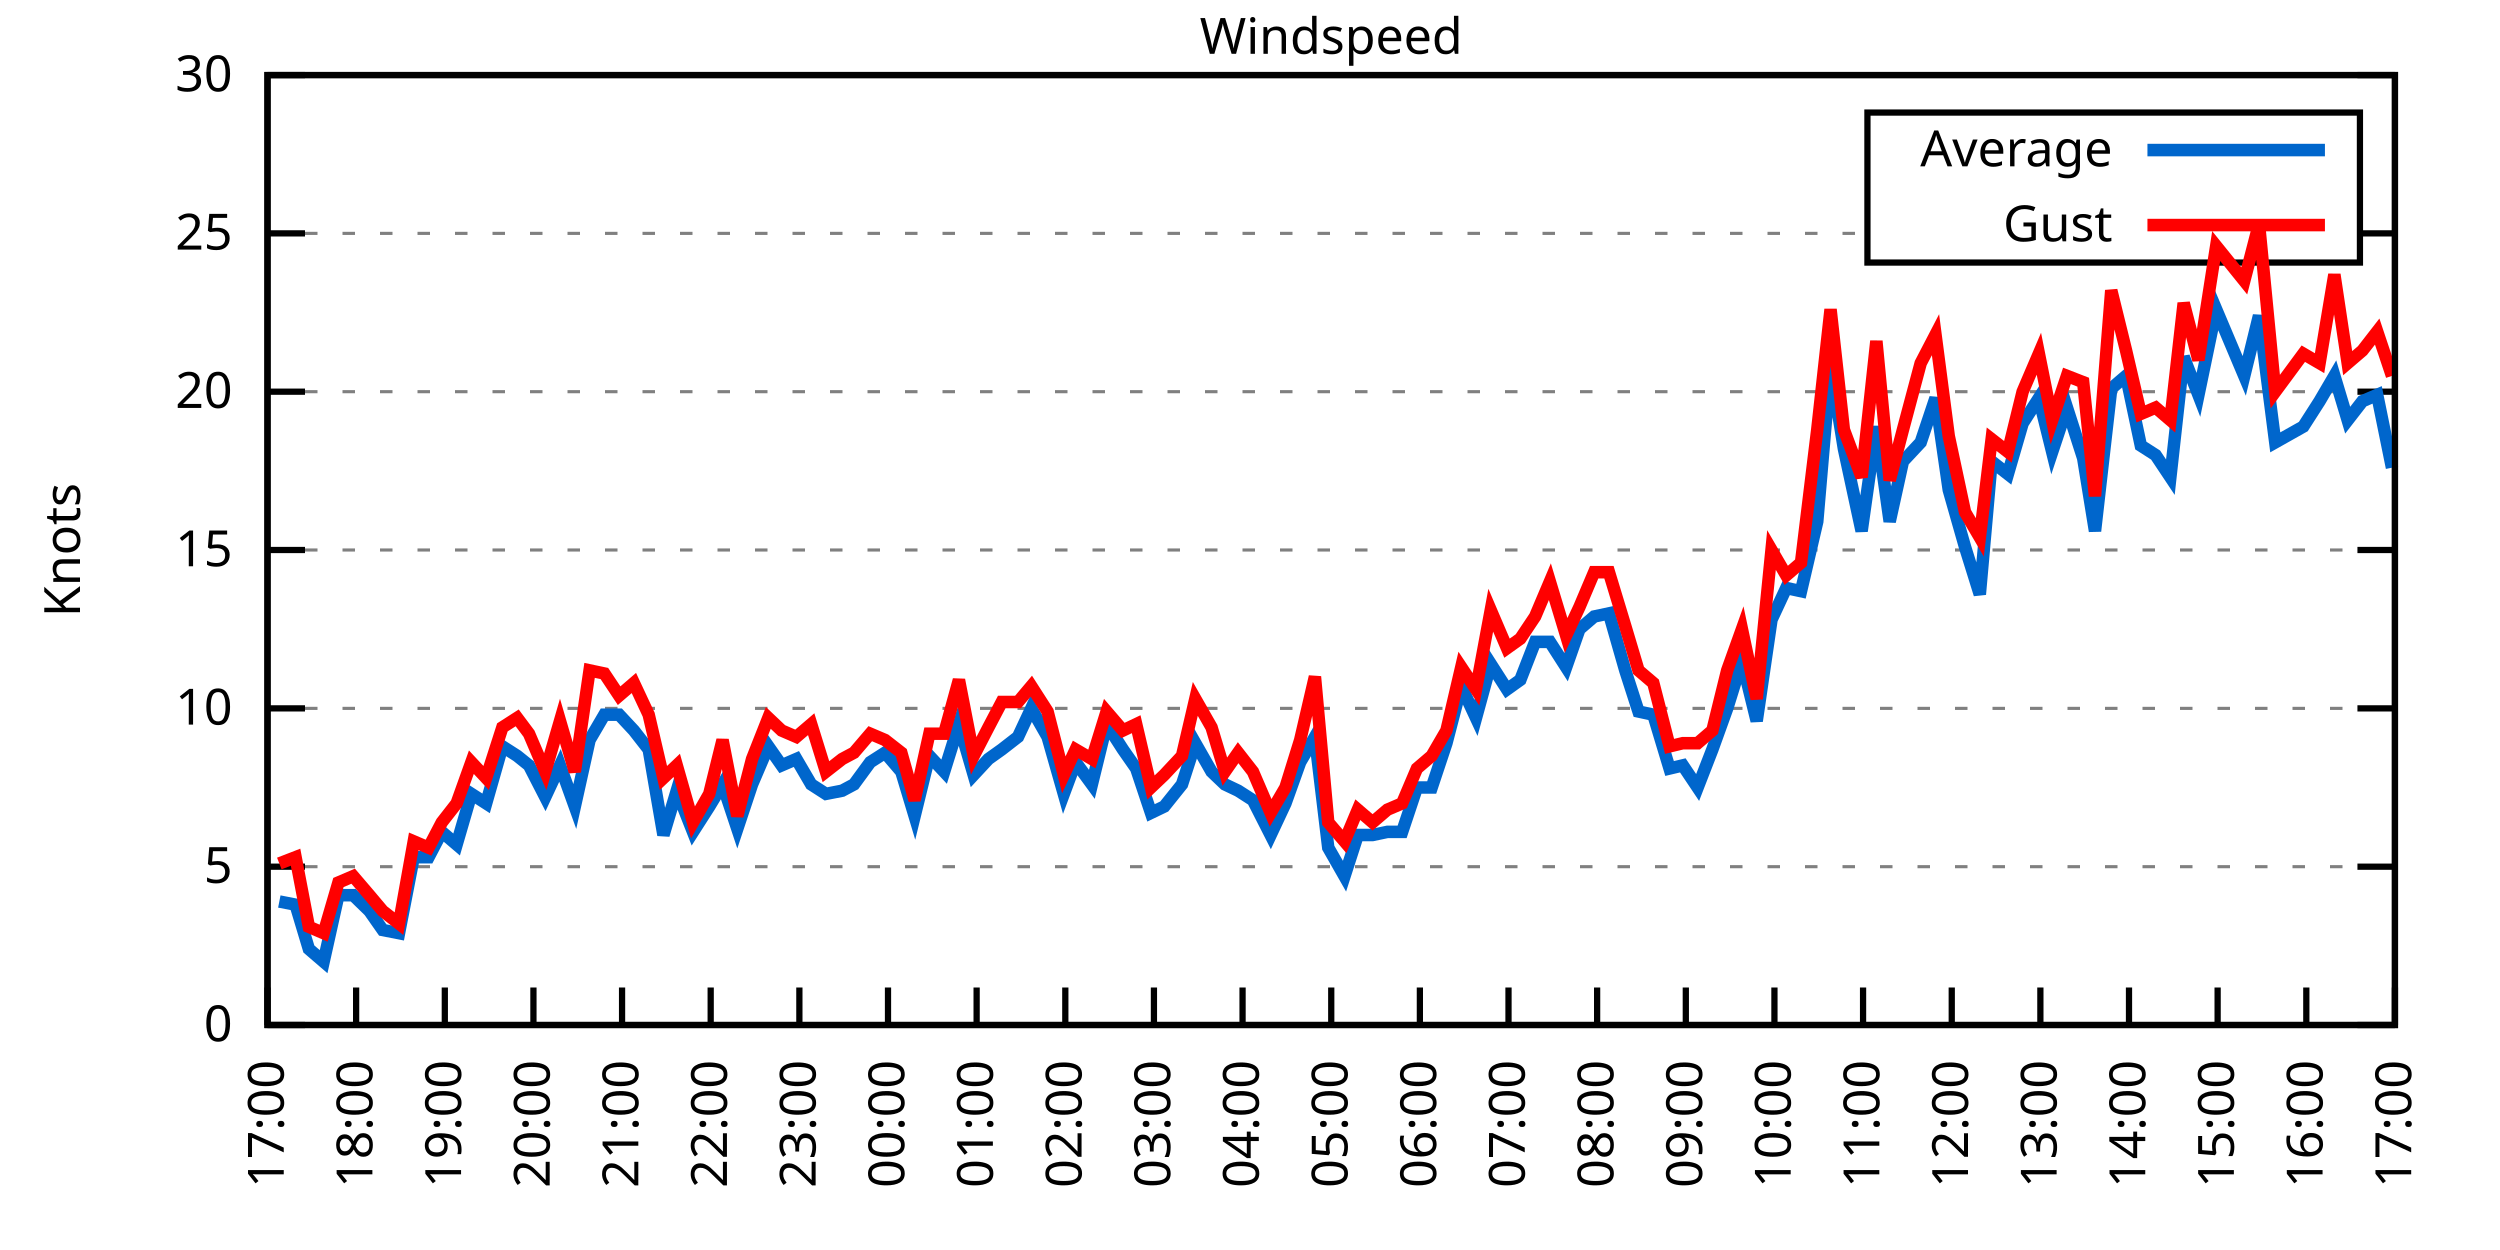
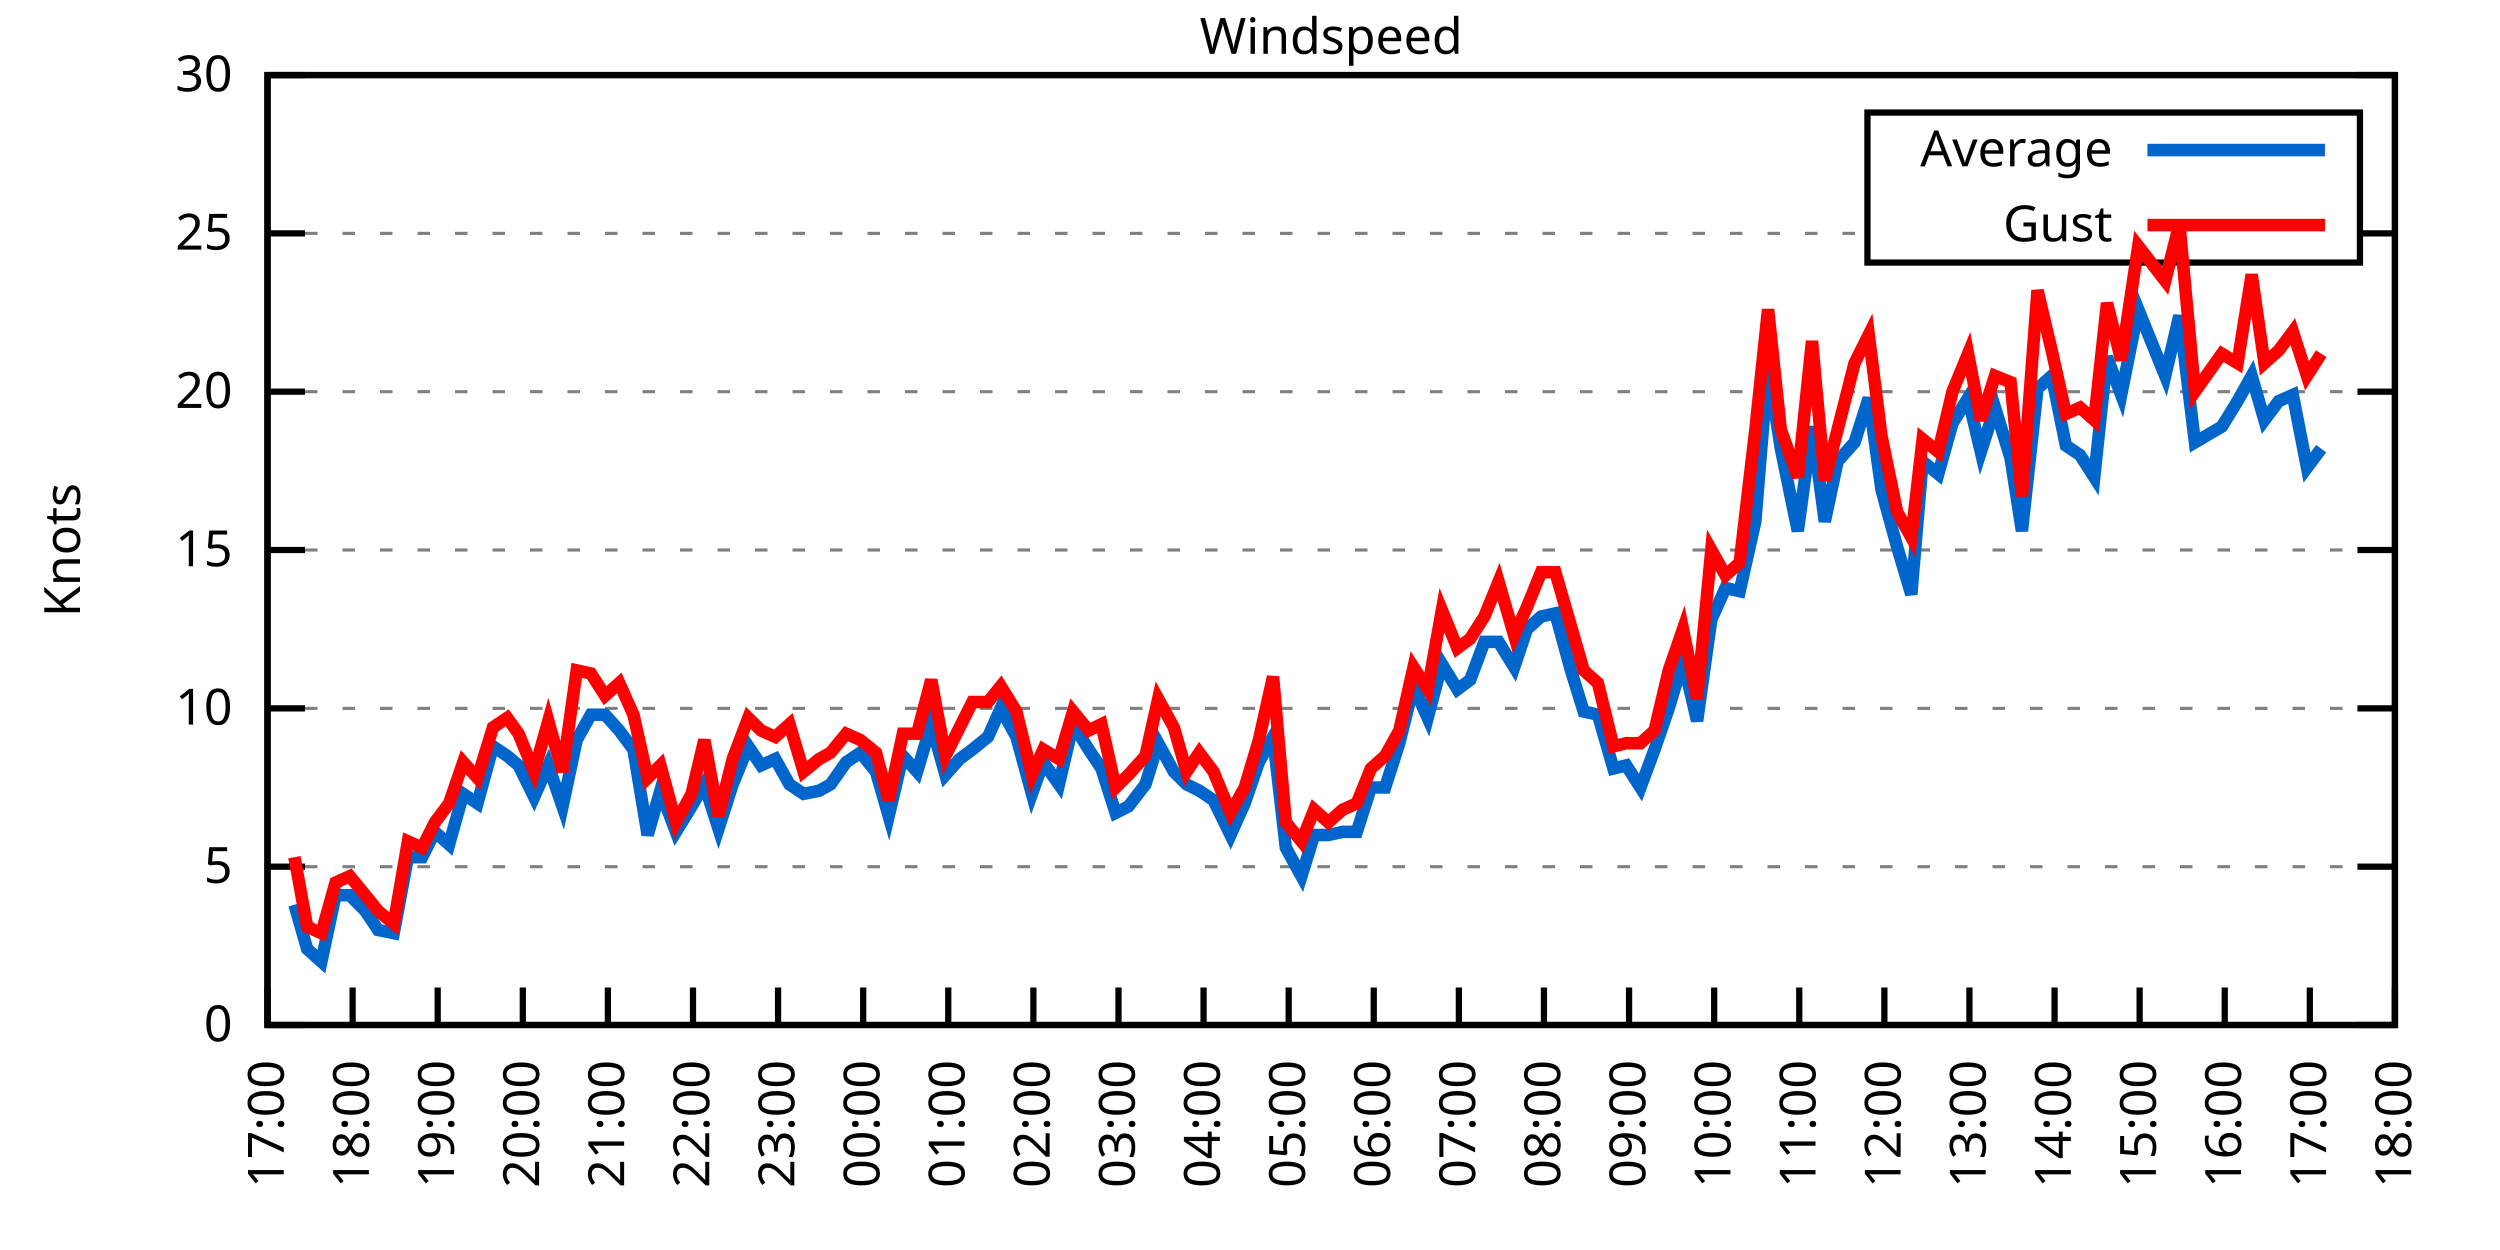
<svg xmlns="http://www.w3.org/2000/svg" xmlns:xlink="http://www.w3.org/1999/xlink" width="400" height="200" viewBox="0 0 400 200">
  <g id="gnuplot_canvas">
    <rect x="0" y="0" width="400" height="200" fill="none" />
    <defs>
      <circle id="gpDot" r="0.5" stroke-width="0.5" stroke="currentColor" />
      <path id="gpPt0" stroke-width="0.333" stroke="currentColor" d="M-1,0 h2 M0,-1 v2" />
      <path id="gpPt1" stroke-width="0.333" stroke="currentColor" d="M-1,-1 L1,1 M1,-1 L-1,1" />
      <path id="gpPt2" stroke-width="0.333" stroke="currentColor" d="M-1,0 L1,0 M0,-1 L0,1 M-1,-1 L1,1 M-1,1 L1,-1" />
      <rect id="gpPt3" stroke-width="0.333" stroke="currentColor" x="-1" y="-1" width="2" height="2" />
      <rect id="gpPt4" stroke-width="0.333" stroke="currentColor" fill="currentColor" x="-1" y="-1" width="2" height="2" />
      <circle id="gpPt5" stroke-width="0.333" stroke="currentColor" cx="0" cy="0" r="1" />
      <use xlink:href="#gpPt5" id="gpPt6" fill="currentColor" stroke="none" />
      <path id="gpPt7" stroke-width="0.333" stroke="currentColor" d="M0,-1.33 L-1.33,0.67 L1.33,0.67 z" />
      <use xlink:href="#gpPt7" id="gpPt8" fill="currentColor" stroke="none" />
      <use xlink:href="#gpPt7" id="gpPt9" stroke="currentColor" transform="rotate(180)" />
      <use xlink:href="#gpPt9" id="gpPt10" fill="currentColor" stroke="none" />
      <use xlink:href="#gpPt3" id="gpPt11" stroke="currentColor" transform="rotate(45)" />
      <use xlink:href="#gpPt11" id="gpPt12" fill="currentColor" stroke="none" />
      <path id="gpPt13" stroke-width="0.333" stroke="currentColor" d="M0,1.330 L1.265,0.411 L0.782,-1.067 L-0.782,-1.076 L-1.265,0.411 z" />
      <use xlink:href="#gpPt13" id="gpPt14" fill="currentColor" stroke="none" />
      <filter id="textbox" filterUnits="objectBoundingBox" x="0" y="0" height="1" width="1">
        <feFlood flood-color="white" flood-opacity="1" result="bgnd" />
        <feComposite in="SourceGraphic" in2="bgnd" operator="atop" />
      </filter>
      <filter id="greybox" filterUnits="objectBoundingBox" x="0" y="0" height="1" width="1">
        <feFlood flood-color="lightgrey" flood-opacity="1" result="grey" />
        <feComposite in="SourceGraphic" in2="grey" operator="atop" />
      </filter>
    </defs>
    <g fill="none" color="white" stroke="currentColor" stroke-width="1.00" stroke-linecap="butt" stroke-linejoin="miter">
</g>
    <g fill="none" color="black" stroke="currentColor" stroke-width="1.00" stroke-linecap="butt" stroke-linejoin="miter">
      <g stroke="none" shape-rendering="crispEdges">
        <polygon fill="rgb(255, 255, 255)" points="42.80,164.00 383.18,164.00 383.18,12.02 42.80,12.02 " />
      </g>
    </g>
    <g fill="none" color="black" stroke="currentColor" stroke-width="1.00" stroke-linecap="butt" stroke-linejoin="miter">
</g>
    <g fill="none" color="black" stroke="black" stroke-width="0.50" stroke-linecap="butt" stroke-linejoin="miter">
</g>
    <g fill="none" color="gray" stroke="currentColor" stroke-width="0.50" stroke-linecap="butt" stroke-linejoin="miter">
      <path stroke="gray" stroke-dasharray="2,4" class="gridline" d="M42.80,164.00 L383.19,164.00  " />
    </g>
    <g fill="none" color="gray" stroke="gray" stroke-width="1.00" stroke-linecap="butt" stroke-linejoin="miter">
</g>
    <g fill="none" color="black" stroke="currentColor" stroke-width="1.00" stroke-linecap="butt" stroke-linejoin="miter">
      <path stroke="black" d="M42.80,164.00 L48.80,164.00 M383.19,164.00 L377.19,164.00  " />
      <g transform="translate(37.20,166.60)" stroke="none" fill="black" font-family="Sans" font-size="8.00" text-anchor="end">
        <text>
          <tspan font-family="Sans"> 0</tspan>
        </text>
      </g>
    </g>
    <g fill="none" color="black" stroke="currentColor" stroke-width="1.00" stroke-linecap="butt" stroke-linejoin="miter">
</g>
    <g fill="none" color="black" stroke="black" stroke-width="0.50" stroke-linecap="butt" stroke-linejoin="miter">
</g>
    <g fill="none" color="gray" stroke="currentColor" stroke-width="0.50" stroke-linecap="butt" stroke-linejoin="miter">
      <path stroke="gray" stroke-dasharray="2,4" class="gridline" d="M42.80,138.67 L383.19,138.67  " />
    </g>
    <g fill="none" color="gray" stroke="gray" stroke-width="1.00" stroke-linecap="butt" stroke-linejoin="miter">
</g>
    <g fill="none" color="black" stroke="currentColor" stroke-width="1.00" stroke-linecap="butt" stroke-linejoin="miter">
      <path stroke="black" d="M42.80,138.67 L48.80,138.67 M383.19,138.67 L377.19,138.67  " />
      <g transform="translate(37.20,141.27)" stroke="none" fill="black" font-family="Sans" font-size="8.00" text-anchor="end">
        <text>
          <tspan font-family="Sans"> 5</tspan>
        </text>
      </g>
    </g>
    <g fill="none" color="black" stroke="currentColor" stroke-width="1.00" stroke-linecap="butt" stroke-linejoin="miter">
</g>
    <g fill="none" color="black" stroke="black" stroke-width="0.50" stroke-linecap="butt" stroke-linejoin="miter">
</g>
    <g fill="none" color="gray" stroke="currentColor" stroke-width="0.50" stroke-linecap="butt" stroke-linejoin="miter">
      <path stroke="gray" stroke-dasharray="2,4" class="gridline" d="M42.80,113.34 L383.19,113.34  " />
    </g>
    <g fill="none" color="gray" stroke="gray" stroke-width="1.00" stroke-linecap="butt" stroke-linejoin="miter">
</g>
    <g fill="none" color="black" stroke="currentColor" stroke-width="1.00" stroke-linecap="butt" stroke-linejoin="miter">
      <path stroke="black" d="M42.80,113.34 L48.80,113.34 M383.19,113.34 L377.19,113.34  " />
      <g transform="translate(37.20,115.94)" stroke="none" fill="black" font-family="Sans" font-size="8.00" text-anchor="end">
        <text>
          <tspan font-family="Sans"> 10</tspan>
        </text>
      </g>
    </g>
    <g fill="none" color="black" stroke="currentColor" stroke-width="1.00" stroke-linecap="butt" stroke-linejoin="miter">
</g>
    <g fill="none" color="black" stroke="black" stroke-width="0.50" stroke-linecap="butt" stroke-linejoin="miter">
</g>
    <g fill="none" color="gray" stroke="currentColor" stroke-width="0.50" stroke-linecap="butt" stroke-linejoin="miter">
      <path stroke="gray" stroke-dasharray="2,4" class="gridline" d="M42.80,88.00 L383.19,88.00  " />
    </g>
    <g fill="none" color="gray" stroke="gray" stroke-width="1.00" stroke-linecap="butt" stroke-linejoin="miter">
</g>
    <g fill="none" color="black" stroke="currentColor" stroke-width="1.00" stroke-linecap="butt" stroke-linejoin="miter">
      <path stroke="black" d="M42.80,88.00 L48.80,88.00 M383.19,88.00 L377.19,88.00  " />
      <g transform="translate(37.20,90.60)" stroke="none" fill="black" font-family="Sans" font-size="8.00" text-anchor="end">
        <text>
          <tspan font-family="Sans"> 15</tspan>
        </text>
      </g>
    </g>
    <g fill="none" color="black" stroke="currentColor" stroke-width="1.00" stroke-linecap="butt" stroke-linejoin="miter">
</g>
    <g fill="none" color="black" stroke="black" stroke-width="0.50" stroke-linecap="butt" stroke-linejoin="miter">
</g>
    <g fill="none" color="gray" stroke="currentColor" stroke-width="0.50" stroke-linecap="butt" stroke-linejoin="miter">
      <path stroke="gray" stroke-dasharray="2,4" class="gridline" d="M42.80,62.67 L383.19,62.67  " />
    </g>
    <g fill="none" color="gray" stroke="gray" stroke-width="1.00" stroke-linecap="butt" stroke-linejoin="miter">
</g>
    <g fill="none" color="black" stroke="currentColor" stroke-width="1.00" stroke-linecap="butt" stroke-linejoin="miter">
      <path stroke="black" d="M42.80,62.67 L48.80,62.67 M383.19,62.67 L377.19,62.67  " />
      <g transform="translate(37.20,65.27)" stroke="none" fill="black" font-family="Sans" font-size="8.00" text-anchor="end">
        <text>
          <tspan font-family="Sans"> 20</tspan>
        </text>
      </g>
    </g>
    <g fill="none" color="black" stroke="currentColor" stroke-width="1.00" stroke-linecap="butt" stroke-linejoin="miter">
</g>
    <g fill="none" color="black" stroke="black" stroke-width="0.50" stroke-linecap="butt" stroke-linejoin="miter">
</g>
    <g fill="none" color="gray" stroke="currentColor" stroke-width="0.50" stroke-linecap="butt" stroke-linejoin="miter">
      <path stroke="gray" stroke-dasharray="2,4" class="gridline" d="M42.80,37.34 L298.79,37.34 M377.59,37.34 L383.19,37.34  " />
    </g>
    <g fill="none" color="gray" stroke="gray" stroke-width="1.00" stroke-linecap="butt" stroke-linejoin="miter">
</g>
    <g fill="none" color="black" stroke="currentColor" stroke-width="1.00" stroke-linecap="butt" stroke-linejoin="miter">
      <path stroke="black" d="M42.80,37.34 L48.80,37.34 M383.19,37.34 L377.19,37.34  " />
      <g transform="translate(37.20,39.94)" stroke="none" fill="black" font-family="Sans" font-size="8.00" text-anchor="end">
        <text>
          <tspan font-family="Sans"> 25</tspan>
        </text>
      </g>
    </g>
    <g fill="none" color="black" stroke="currentColor" stroke-width="1.00" stroke-linecap="butt" stroke-linejoin="miter">
</g>
    <g fill="none" color="black" stroke="black" stroke-width="0.50" stroke-linecap="butt" stroke-linejoin="miter">
</g>
    <g fill="none" color="gray" stroke="currentColor" stroke-width="0.50" stroke-linecap="butt" stroke-linejoin="miter">
      <path stroke="gray" stroke-dasharray="2,4" class="gridline" d="M42.80,12.01 L383.19,12.01  " />
    </g>
    <g fill="none" color="gray" stroke="gray" stroke-width="1.00" stroke-linecap="butt" stroke-linejoin="miter">
</g>
    <g fill="none" color="black" stroke="currentColor" stroke-width="1.00" stroke-linecap="butt" stroke-linejoin="miter">
      <path stroke="black" d="M42.80,12.01 L48.80,12.01 M383.19,12.01 L377.19,12.01  " />
      <g transform="translate(37.20,14.61)" stroke="none" fill="black" font-family="Sans" font-size="8.00" text-anchor="end">
        <text>
          <tspan font-family="Sans"> 30</tspan>
        </text>
      </g>
    </g>
    <g fill="none" color="black" stroke="currentColor" stroke-width="1.00" stroke-linecap="butt" stroke-linejoin="miter">
      <path stroke="black" d="M42.80,164.00 L42.80,158.00  " />
      <g transform="translate(45.40,169.60) rotate(270.00)" stroke="none" fill="black" font-family="Sans" font-size="8.00" text-anchor="end">
        <text>
          <tspan font-family="Sans">17:00</tspan>
        </text>
      </g>
    </g>
    <g fill="none" color="black" stroke="currentColor" stroke-width="1.00" stroke-linecap="butt" stroke-linejoin="miter">
-       <path stroke="black" d="M56.98,164.00 L56.98,158.00  " />
-       <g transform="translate(59.58,169.60) rotate(270.00)" stroke="none" fill="black" font-family="Sans" font-size="8.00" text-anchor="end">
+       <path stroke="black" d="M56.42,164.00 L56.42,158.00  " />
+       <g transform="translate(59.02,169.60) rotate(270.00)" stroke="none" fill="black" font-family="Sans" font-size="8.00" text-anchor="end">
        <text>
          <tspan font-family="Sans">18:00</tspan>
        </text>
      </g>
    </g>
    <g fill="none" color="black" stroke="currentColor" stroke-width="1.00" stroke-linecap="butt" stroke-linejoin="miter">
-       <path stroke="black" d="M71.17,164.00 L71.17,158.00  " />
-       <g transform="translate(73.77,169.60) rotate(270.00)" stroke="none" fill="black" font-family="Sans" font-size="8.00" text-anchor="end">
+       <path stroke="black" d="M70.03,164.00 L70.03,158.00  " />
+       <g transform="translate(72.63,169.60) rotate(270.00)" stroke="none" fill="black" font-family="Sans" font-size="8.00" text-anchor="end">
        <text>
          <tspan font-family="Sans">19:00</tspan>
        </text>
      </g>
    </g>
    <g fill="none" color="black" stroke="currentColor" stroke-width="1.00" stroke-linecap="butt" stroke-linejoin="miter">
-       <path stroke="black" d="M85.35,164.00 L85.35,158.00  " />
-       <g transform="translate(87.95,169.60) rotate(270.00)" stroke="none" fill="black" font-family="Sans" font-size="8.00" text-anchor="end">
+       <path stroke="black" d="M83.65,164.00 L83.65,158.00  " />
+       <g transform="translate(86.25,169.60) rotate(270.00)" stroke="none" fill="black" font-family="Sans" font-size="8.00" text-anchor="end">
        <text>
          <tspan font-family="Sans">20:00</tspan>
        </text>
      </g>
    </g>
    <g fill="none" color="black" stroke="currentColor" stroke-width="1.00" stroke-linecap="butt" stroke-linejoin="miter">
-       <path stroke="black" d="M99.53,164.00 L99.53,158.00  " />
-       <g transform="translate(102.13,169.60) rotate(270.00)" stroke="none" fill="black" font-family="Sans" font-size="8.00" text-anchor="end">
+       <path stroke="black" d="M97.26,164.00 L97.26,158.00  " />
+       <g transform="translate(99.86,169.60) rotate(270.00)" stroke="none" fill="black" font-family="Sans" font-size="8.00" text-anchor="end">
        <text>
          <tspan font-family="Sans">21:00</tspan>
        </text>
      </g>
    </g>
    <g fill="none" color="black" stroke="currentColor" stroke-width="1.00" stroke-linecap="butt" stroke-linejoin="miter">
-       <path stroke="black" d="M113.71,164.00 L113.71,158.00  " />
-       <g transform="translate(116.31,169.60) rotate(270.00)" stroke="none" fill="black" font-family="Sans" font-size="8.00" text-anchor="end">
+       <path stroke="black" d="M110.88,164.00 L110.88,158.00  " />
+       <g transform="translate(113.48,169.60) rotate(270.00)" stroke="none" fill="black" font-family="Sans" font-size="8.00" text-anchor="end">
        <text>
          <tspan font-family="Sans">22:00</tspan>
        </text>
      </g>
    </g>
    <g fill="none" color="black" stroke="currentColor" stroke-width="1.00" stroke-linecap="butt" stroke-linejoin="miter">
-       <path stroke="black" d="M127.90,164.00 L127.90,158.00  " />
-       <g transform="translate(130.50,169.60) rotate(270.00)" stroke="none" fill="black" font-family="Sans" font-size="8.00" text-anchor="end">
+       <path stroke="black" d="M124.49,164.00 L124.49,158.00  " />
+       <g transform="translate(127.09,169.60) rotate(270.00)" stroke="none" fill="black" font-family="Sans" font-size="8.00" text-anchor="end">
        <text>
          <tspan font-family="Sans">23:00</tspan>
        </text>
      </g>
    </g>
    <g fill="none" color="black" stroke="currentColor" stroke-width="1.00" stroke-linecap="butt" stroke-linejoin="miter">
-       <path stroke="black" d="M142.08,164.00 L142.08,158.00  " />
-       <g transform="translate(144.68,169.60) rotate(270.00)" stroke="none" fill="black" font-family="Sans" font-size="8.00" text-anchor="end">
+       <path stroke="black" d="M138.11,164.00 L138.11,158.00  " />
+       <g transform="translate(140.71,169.60) rotate(270.00)" stroke="none" fill="black" font-family="Sans" font-size="8.00" text-anchor="end">
        <text>
          <tspan font-family="Sans">00:00</tspan>
        </text>
      </g>
    </g>
    <g fill="none" color="black" stroke="currentColor" stroke-width="1.00" stroke-linecap="butt" stroke-linejoin="miter">
-       <path stroke="black" d="M156.26,164.00 L156.26,158.00  " />
-       <g transform="translate(158.86,169.60) rotate(270.00)" stroke="none" fill="black" font-family="Sans" font-size="8.00" text-anchor="end">
+       <path stroke="black" d="M151.72,164.00 L151.72,158.00  " />
+       <g transform="translate(154.32,169.60) rotate(270.00)" stroke="none" fill="black" font-family="Sans" font-size="8.00" text-anchor="end">
        <text>
          <tspan font-family="Sans">01:00</tspan>
        </text>
      </g>
    </g>
    <g fill="none" color="black" stroke="currentColor" stroke-width="1.00" stroke-linecap="butt" stroke-linejoin="miter">
-       <path stroke="black" d="M170.45,164.00 L170.45,158.00  " />
-       <g transform="translate(173.05,169.60) rotate(270.00)" stroke="none" fill="black" font-family="Sans" font-size="8.00" text-anchor="end">
+       <path stroke="black" d="M165.34,164.00 L165.34,158.00  " />
+       <g transform="translate(167.94,169.60) rotate(270.00)" stroke="none" fill="black" font-family="Sans" font-size="8.00" text-anchor="end">
        <text>
          <tspan font-family="Sans">02:00</tspan>
        </text>
      </g>
    </g>
    <g fill="none" color="black" stroke="currentColor" stroke-width="1.00" stroke-linecap="butt" stroke-linejoin="miter">
-       <path stroke="black" d="M184.63,164.00 L184.63,158.00  " />
-       <g transform="translate(187.23,169.60) rotate(270.00)" stroke="none" fill="black" font-family="Sans" font-size="8.00" text-anchor="end">
+       <path stroke="black" d="M178.96,164.00 L178.96,158.00  " />
+       <g transform="translate(181.56,169.60) rotate(270.00)" stroke="none" fill="black" font-family="Sans" font-size="8.00" text-anchor="end">
        <text>
          <tspan font-family="Sans">03:00</tspan>
        </text>
      </g>
    </g>
    <g fill="none" color="black" stroke="currentColor" stroke-width="1.00" stroke-linecap="butt" stroke-linejoin="miter">
-       <path stroke="black" d="M198.81,164.00 L198.81,158.00  " />
-       <g transform="translate(201.41,169.60) rotate(270.00)" stroke="none" fill="black" font-family="Sans" font-size="8.00" text-anchor="end">
+       <path stroke="black" d="M192.57,164.00 L192.57,158.00  " />
+       <g transform="translate(195.17,169.60) rotate(270.00)" stroke="none" fill="black" font-family="Sans" font-size="8.00" text-anchor="end">
        <text>
          <tspan font-family="Sans">04:00</tspan>
        </text>
      </g>
    </g>
    <g fill="none" color="black" stroke="currentColor" stroke-width="1.00" stroke-linecap="butt" stroke-linejoin="miter">
-       <path stroke="black" d="M213.00,164.00 L213.00,158.00  " />
-       <g transform="translate(215.60,169.60) rotate(270.00)" stroke="none" fill="black" font-family="Sans" font-size="8.00" text-anchor="end">
+       <path stroke="black" d="M206.19,164.00 L206.19,158.00  " />
+       <g transform="translate(208.79,169.60) rotate(270.00)" stroke="none" fill="black" font-family="Sans" font-size="8.00" text-anchor="end">
        <text>
          <tspan font-family="Sans">05:00</tspan>
        </text>
      </g>
    </g>
    <g fill="none" color="black" stroke="currentColor" stroke-width="1.00" stroke-linecap="butt" stroke-linejoin="miter">
-       <path stroke="black" d="M227.18,164.00 L227.18,158.00  " />
-       <g transform="translate(229.78,169.60) rotate(270.00)" stroke="none" fill="black" font-family="Sans" font-size="8.00" text-anchor="end">
+       <path stroke="black" d="M219.80,164.00 L219.80,158.00  " />
+       <g transform="translate(222.40,169.60) rotate(270.00)" stroke="none" fill="black" font-family="Sans" font-size="8.00" text-anchor="end">
        <text>
          <tspan font-family="Sans">06:00</tspan>
        </text>
      </g>
    </g>
    <g fill="none" color="black" stroke="currentColor" stroke-width="1.00" stroke-linecap="butt" stroke-linejoin="miter">
-       <path stroke="black" d="M241.36,164.00 L241.36,158.00  " />
-       <g transform="translate(243.96,169.60) rotate(270.00)" stroke="none" fill="black" font-family="Sans" font-size="8.00" text-anchor="end">
+       <path stroke="black" d="M233.42,164.00 L233.42,158.00  " />
+       <g transform="translate(236.02,169.60) rotate(270.00)" stroke="none" fill="black" font-family="Sans" font-size="8.00" text-anchor="end">
        <text>
          <tspan font-family="Sans">07:00</tspan>
        </text>
      </g>
    </g>
    <g fill="none" color="black" stroke="currentColor" stroke-width="1.00" stroke-linecap="butt" stroke-linejoin="miter">
-       <path stroke="black" d="M255.54,164.00 L255.54,158.00  " />
-       <g transform="translate(258.14,169.60) rotate(270.00)" stroke="none" fill="black" font-family="Sans" font-size="8.00" text-anchor="end">
+       <path stroke="black" d="M247.03,164.00 L247.03,158.00  " />
+       <g transform="translate(249.63,169.60) rotate(270.00)" stroke="none" fill="black" font-family="Sans" font-size="8.00" text-anchor="end">
        <text>
          <tspan font-family="Sans">08:00</tspan>
        </text>
      </g>
    </g>
    <g fill="none" color="black" stroke="currentColor" stroke-width="1.00" stroke-linecap="butt" stroke-linejoin="miter">
-       <path stroke="black" d="M269.73,164.00 L269.73,158.00  " />
-       <g transform="translate(272.33,169.60) rotate(270.00)" stroke="none" fill="black" font-family="Sans" font-size="8.00" text-anchor="end">
+       <path stroke="black" d="M260.65,164.00 L260.65,158.00  " />
+       <g transform="translate(263.25,169.60) rotate(270.00)" stroke="none" fill="black" font-family="Sans" font-size="8.00" text-anchor="end">
        <text>
          <tspan font-family="Sans">09:00</tspan>
        </text>
      </g>
    </g>
    <g fill="none" color="black" stroke="currentColor" stroke-width="1.00" stroke-linecap="butt" stroke-linejoin="miter">
-       <path stroke="black" d="M283.91,164.00 L283.91,158.00  " />
-       <g transform="translate(286.51,169.60) rotate(270.00)" stroke="none" fill="black" font-family="Sans" font-size="8.00" text-anchor="end">
+       <path stroke="black" d="M274.27,164.00 L274.27,158.00  " />
+       <g transform="translate(276.87,169.60) rotate(270.00)" stroke="none" fill="black" font-family="Sans" font-size="8.00" text-anchor="end">
        <text>
          <tspan font-family="Sans">10:00</tspan>
        </text>
      </g>
    </g>
    <g fill="none" color="black" stroke="currentColor" stroke-width="1.00" stroke-linecap="butt" stroke-linejoin="miter">
-       <path stroke="black" d="M298.09,164.00 L298.09,158.00  " />
-       <g transform="translate(300.69,169.60) rotate(270.00)" stroke="none" fill="black" font-family="Sans" font-size="8.00" text-anchor="end">
+       <path stroke="black" d="M287.88,164.00 L287.88,158.00  " />
+       <g transform="translate(290.48,169.60) rotate(270.00)" stroke="none" fill="black" font-family="Sans" font-size="8.00" text-anchor="end">
        <text>
          <tspan font-family="Sans">11:00</tspan>
        </text>
      </g>
    </g>
    <g fill="none" color="black" stroke="currentColor" stroke-width="1.00" stroke-linecap="butt" stroke-linejoin="miter">
-       <path stroke="black" d="M312.28,164.00 L312.28,158.00  " />
-       <g transform="translate(314.88,169.60) rotate(270.00)" stroke="none" fill="black" font-family="Sans" font-size="8.00" text-anchor="end">
+       <path stroke="black" d="M301.50,164.00 L301.50,158.00  " />
+       <g transform="translate(304.10,169.60) rotate(270.00)" stroke="none" fill="black" font-family="Sans" font-size="8.00" text-anchor="end">
        <text>
          <tspan font-family="Sans">12:00</tspan>
        </text>
      </g>
    </g>
    <g fill="none" color="black" stroke="currentColor" stroke-width="1.00" stroke-linecap="butt" stroke-linejoin="miter">
-       <path stroke="black" d="M326.46,164.00 L326.46,158.00  " />
-       <g transform="translate(329.06,169.60) rotate(270.00)" stroke="none" fill="black" font-family="Sans" font-size="8.00" text-anchor="end">
+       <path stroke="black" d="M315.11,164.00 L315.11,158.00  " />
+       <g transform="translate(317.71,169.60) rotate(270.00)" stroke="none" fill="black" font-family="Sans" font-size="8.00" text-anchor="end">
        <text>
          <tspan font-family="Sans">13:00</tspan>
        </text>
      </g>
    </g>
    <g fill="none" color="black" stroke="currentColor" stroke-width="1.00" stroke-linecap="butt" stroke-linejoin="miter">
-       <path stroke="black" d="M340.64,164.00 L340.64,158.00  " />
-       <g transform="translate(343.24,169.60) rotate(270.00)" stroke="none" fill="black" font-family="Sans" font-size="8.00" text-anchor="end">
+       <path stroke="black" d="M328.73,164.00 L328.73,158.00  " />
+       <g transform="translate(331.33,169.60) rotate(270.00)" stroke="none" fill="black" font-family="Sans" font-size="8.00" text-anchor="end">
        <text>
          <tspan font-family="Sans">14:00</tspan>
        </text>
      </g>
    </g>
    <g fill="none" color="black" stroke="currentColor" stroke-width="1.00" stroke-linecap="butt" stroke-linejoin="miter">
-       <path stroke="black" d="M354.82,164.00 L354.82,158.00  " />
-       <g transform="translate(357.42,169.60) rotate(270.00)" stroke="none" fill="black" font-family="Sans" font-size="8.00" text-anchor="end">
+       <path stroke="black" d="M342.34,164.00 L342.34,158.00  " />
+       <g transform="translate(344.94,169.60) rotate(270.00)" stroke="none" fill="black" font-family="Sans" font-size="8.00" text-anchor="end">
        <text>
          <tspan font-family="Sans">15:00</tspan>
        </text>
      </g>
    </g>
    <g fill="none" color="black" stroke="currentColor" stroke-width="1.00" stroke-linecap="butt" stroke-linejoin="miter">
-       <path stroke="black" d="M369.01,164.00 L369.01,158.00  " />
-       <g transform="translate(371.61,169.60) rotate(270.00)" stroke="none" fill="black" font-family="Sans" font-size="8.00" text-anchor="end">
+       <path stroke="black" d="M355.96,164.00 L355.96,158.00  " />
+       <g transform="translate(358.56,169.60) rotate(270.00)" stroke="none" fill="black" font-family="Sans" font-size="8.00" text-anchor="end">
        <text>
          <tspan font-family="Sans">16:00</tspan>
+         </text>
+       </g>
+     </g>
+     <g fill="none" color="black" stroke="currentColor" stroke-width="1.00" stroke-linecap="butt" stroke-linejoin="miter">
+       <path stroke="black" d="M369.57,164.00 L369.57,158.00  " />
+       <g transform="translate(372.17,169.60) rotate(270.00)" stroke="none" fill="black" font-family="Sans" font-size="8.00" text-anchor="end">
+         <text>
+           <tspan font-family="Sans">17:00</tspan>
        </text>
      </g>
    </g>
    <g fill="none" color="black" stroke="currentColor" stroke-width="1.00" stroke-linecap="butt" stroke-linejoin="miter">
      <path stroke="black" d="M383.19,164.00 L383.19,158.00  " />
      <g transform="translate(385.79,169.60) rotate(270.00)" stroke="none" fill="black" font-family="Sans" font-size="8.00" text-anchor="end">
        <text>
-           <tspan font-family="Sans">17:00</tspan>
+           <tspan font-family="Sans">18:00</tspan>
        </text>
      </g>
    </g>
    <g fill="none" color="black" stroke="currentColor" stroke-width="1.00" stroke-linecap="butt" stroke-linejoin="miter">
</g>
    <g fill="none" color="black" stroke="currentColor" stroke-width="1.00" stroke-linecap="butt" stroke-linejoin="miter">
      <path stroke="black" d="M42.80,12.01 L42.80,164.00 L383.19,164.00 L383.19,12.01 L42.80,12.01 Z  " />
    </g>
    <g fill="none" color="black" stroke="currentColor" stroke-width="1.00" stroke-linecap="butt" stroke-linejoin="miter">
</g>
    <g fill="none" color="black" stroke="currentColor" stroke-width="1.00" stroke-linecap="butt" stroke-linejoin="miter">
      <path stroke="black" d="M298.79,42.01 L298.79,18.01 L377.59,18.01 L377.59,42.01 L298.79,42.01 Z  " />
    </g>
    <g id="Windspeed_plot_1">
      <g fill="none" color="white" stroke="black" stroke-width="2.00" stroke-linecap="butt" stroke-linejoin="miter">
</g>
      <g fill="none" color="black" stroke="currentColor" stroke-width="2.00" stroke-linecap="butt" stroke-linejoin="miter">
        <g transform="translate(337.99,26.61)" stroke="none" fill="black" font-family="Sans" font-size="8.00" text-anchor="end">
          <text>
            <tspan font-family="Sans">Average</tspan>
          </text>
        </g>
      </g>
      <g fill="none" color="black" stroke="currentColor" stroke-width="2.00" stroke-linecap="butt" stroke-linejoin="miter">
-         <path stroke="rgb(  0, 102, 204)" d="M343.59,24.01 L371.99,24.01 M44.69,144.24 L47.29,144.75 L49.42,151.84 L51.78,153.87 L54.15,143.23 L56.51,143.23   L59.11,145.76 L61.24,148.80 L63.84,149.31 L66.20,137.15 L68.57,137.15 L70.69,133.10 L73.06,135.12 L75.42,127.02   L77.78,128.54 L80.38,119.42 L82.75,120.94 L84.64,122.46 L87.24,127.52 L89.60,122.46 L91.97,129.04 L94.33,118.40   L96.70,114.35 L99.06,114.35 L101.42,116.88 L103.79,119.92 L106.15,133.60 L108.28,126.51 L110.88,133.10 L113.48,129.04   L115.61,125.50 L117.97,132.59 L120.33,125.50 L122.93,119.42 L125.06,122.46 L127.42,121.44 L129.79,125.50 L132.15,127.02   L134.75,126.51 L136.64,125.50 L139.24,121.95 L141.61,120.43 L144.21,123.47 L146.34,130.56 L148.70,120.94 L151.06,123.47   L153.43,115.87 L155.79,123.98 L158.15,121.44 L160.28,119.92 L162.88,117.90 L165.01,113.34 L167.61,117.90 L170.21,127.02   L172.10,121.95 L174.70,125.50 L177.06,115.87 L179.67,119.92 L181.79,122.96 L184.16,130.06 L186.28,129.04 L189.12,125.50   L191.25,118.91 L193.85,123.47 L195.98,125.50 L198.10,126.51 L200.47,128.03 L203.30,133.60 L205.67,128.54 L208.03,121.95   L210.39,117.90 L212.52,135.63 L215.12,140.19 L217.25,133.60 L219.61,133.60 L221.98,133.10 L224.34,133.10 L226.71,126.00   L229.07,126.00 L231.43,118.91 L233.80,109.79 L236.16,114.86 L238.52,106.24 L241.12,110.30 L243.25,108.78 L245.62,102.70   L247.98,102.70 L250.58,106.75 L252.71,100.67 L255.07,98.64 L257.43,98.14 L260.04,107.26 L262.16,113.84 L264.53,114.35   L267.13,122.96 L269.25,122.46 L271.62,126.00 L273.98,119.92 L276.35,113.34 L278.71,105.74 L281.07,115.36 L283.44,99.15   L285.80,94.08 L288.16,94.59 L290.76,83.45 L292.89,58.62 L295.02,71.79 L297.86,84.97 L300.22,68.25 L302.35,83.45   L304.47,73.82 L307.31,70.78 L309.68,63.69 L311.80,78.38 L314.40,87.50 L316.77,95.10 L318.66,73.82 L321.26,75.85   L323.62,67.74 L326.22,63.69 L328.35,72.30 L330.71,65.21 L333.31,73.31 L335.20,84.97 L337.80,62.17 L340.17,60.14   L342.53,71.29 L344.90,72.81 L347.26,76.35 L349.39,57.10 L351.75,63.18 L354.59,49.50 L359.08,60.14 L361.44,50.51   L364.04,70.78 L368.53,68.25 L371.13,64.19 L373.50,60.14 L375.63,67.23 L377.99,64.19 L380.35,63.18 L382.72,74.83    " />
+         <path stroke="rgb(  0, 102, 204)" d="M343.59,24.01 L371.99,24.01 M47.11,144.75 L49.15,151.84 L51.42,153.87 L53.69,143.23 L55.96,143.23 L58.46,145.76   L60.50,148.80 L63.00,149.31 L65.27,137.15 L67.54,137.15 L69.58,133.10 L71.85,135.12 L74.12,127.02 L76.39,128.54   L78.88,119.42 L81.15,120.94 L82.97,122.46 L85.46,127.52 L87.73,122.46 L90.00,129.04 L92.27,118.40 L94.54,114.35   L96.81,114.35 L99.08,116.88 L101.35,119.92 L103.62,133.60 L105.66,126.51 L108.15,133.10 L110.65,129.04 L112.69,125.50   L114.96,132.59 L117.23,125.50 L119.73,119.42 L121.77,122.46 L124.04,121.44 L126.31,125.50 L128.58,127.02 L131.07,126.51   L132.89,125.50 L135.39,121.95 L137.66,120.43 L140.15,123.47 L142.19,130.56 L144.46,120.94 L146.73,123.47 L149.00,115.87   L151.27,123.98 L153.54,121.44 L155.58,119.92 L158.08,117.90 L160.12,113.34 L162.62,117.90 L165.11,127.02 L166.93,121.95   L169.43,125.50 L171.69,115.87 L174.19,119.92 L176.23,122.96 L178.50,130.06 L180.54,129.04 L183.27,125.50 L185.31,118.91   L187.81,123.47 L189.85,125.50 L191.89,126.51 L194.16,128.03 L196.88,133.60 L199.15,128.54 L201.42,121.95 L203.69,117.90   L205.73,135.63 L208.23,140.19 L210.27,133.60 L212.54,133.60 L214.81,133.10 L217.08,133.10 L219.35,126.00 L221.62,126.00   L223.89,118.91 L226.16,109.79 L228.43,114.86 L230.70,106.24 L233.19,110.30 L235.23,108.78 L237.50,102.70 L239.77,102.70   L242.27,106.75 L244.31,100.67 L246.58,98.64 L248.85,98.14 L251.35,107.26 L253.39,113.84 L255.66,114.35 L258.15,122.96   L260.20,122.46 L262.47,126.00 L264.73,119.92 L267.00,113.34 L269.27,105.74 L271.54,115.36 L273.81,99.15 L276.08,94.08   L278.35,94.59 L280.85,83.45 L282.89,58.62 L284.93,71.79 L287.65,84.97 L289.92,68.25 L291.97,83.45 L294.01,73.82   L296.73,70.78 L299.00,63.69 L301.04,78.38 L303.54,87.50 L305.81,95.10 L307.62,73.82 L310.12,75.85 L312.39,67.74   L314.89,63.69 L316.93,72.30 L319.20,65.21 L321.69,73.31 L323.51,84.97 L326.00,62.17 L328.27,60.14 L330.54,71.29   L332.81,72.81 L335.08,76.35 L337.12,57.10 L339.39,63.18 L342.12,49.50 L346.43,60.14 L348.70,50.51 L351.19,70.78   L355.50,68.25 L358.00,64.19 L360.27,60.14 L362.31,67.23 L364.58,64.19 L366.85,63.18 L369.12,74.83 L371.39,71.79    " />
      </g>
    </g>
    <g id="Windspeed_plot_2">
      <g fill="none" color="black" stroke="currentColor" stroke-width="2.00" stroke-linecap="butt" stroke-linejoin="miter">
        <g transform="translate(337.99,38.61)" stroke="none" fill="black" font-family="Sans" font-size="8.00" text-anchor="end">
          <text>
            <tspan font-family="Sans">Gust</tspan>
          </text>
        </g>
      </g>
      <g fill="none" color="black" stroke="currentColor" stroke-width="2.00" stroke-linecap="butt" stroke-linejoin="miter">
-         <path stroke="rgb(255,   0,   0)" d="M343.59,36.01 L371.99,36.01 M44.69,138.16 L47.29,137.15 L49.42,148.29 L51.78,149.31 L54.15,141.20 L56.51,140.19   L59.11,143.23 L61.24,145.76 L63.84,147.79 L66.20,134.62 L68.57,135.63 L70.69,131.58 L73.06,128.54 L75.42,121.95   L77.78,124.48 L80.38,116.38 L82.75,114.86 L84.64,117.39 L87.24,123.47 L89.60,115.36 L91.97,123.47 L94.33,107.26   L96.70,107.76 L99.06,111.31 L101.42,109.28 L103.79,114.35 L106.15,124.48 L108.28,122.46 L110.88,131.58 L113.48,127.02   L115.61,118.40 L117.97,130.56 L120.33,121.44 L122.93,114.86 L125.06,116.88 L127.42,117.90 L129.79,115.87 L132.15,123.47   L134.75,121.44 L136.64,120.43 L139.24,117.39 L141.61,118.40 L144.21,120.43 L146.34,128.03 L148.70,117.39 L151.06,117.39   L153.43,108.78 L155.79,120.94 L158.15,116.38 L160.28,112.32 L162.88,112.32 L165.01,109.79 L167.61,113.84 L170.21,123.98   L172.10,119.92 L174.70,121.44 L177.06,113.84 L179.67,116.88 L181.79,115.87 L184.16,126.00 L186.28,123.98 L189.12,120.94   L191.25,111.82 L193.85,116.38 L195.98,123.47 L198.10,120.43 L200.47,123.47 L203.30,130.06 L205.67,126.00 L208.03,118.40   L210.39,108.27 L212.52,131.58 L215.12,134.62 L217.25,129.55 L219.61,131.58 L221.98,129.55 L224.34,128.54 L226.71,122.96   L229.07,120.94 L231.43,116.88 L233.80,106.75 L236.16,110.30 L238.52,97.63 L241.12,103.71 L243.25,102.19 L245.62,98.64   L247.98,93.07 L250.58,101.68 L252.71,97.12 L255.07,91.55 L257.43,91.55 L260.04,100.16 L262.16,107.26 L264.53,109.28   L267.13,119.42 L269.25,118.91 L271.62,118.91 L273.98,116.88 L276.35,107.26 L278.71,100.67 L281.07,111.82 L283.44,88.00   L285.80,92.06 L288.16,90.03 L290.76,68.75 L292.89,49.50 L295.02,68.75 L297.86,76.35 L300.22,54.57 L302.35,76.86   L304.47,68.75 L307.31,58.11 L309.68,53.55 L311.80,69.77 L314.40,81.93 L316.77,85.98 L318.66,70.27 L321.26,72.30   L323.62,62.67 L326.22,56.59 L328.35,67.23 L330.71,60.14 L333.31,61.15 L335.20,79.39 L337.80,46.46 L340.17,56.09   L342.53,66.22 L344.90,65.21 L347.26,67.23 L349.39,48.49 L351.75,57.61 L354.59,39.37 L359.08,44.94 L361.44,35.82   L364.04,62.67 L368.53,56.59 L371.13,58.11 L373.50,43.93 L375.63,58.11 L377.99,56.09 L380.35,53.05 L382.72,60.14    " />
+         <path stroke="rgb(255,   0,   0)" d="M343.59,36.01 L371.99,36.01 M47.11,137.15 L49.15,148.29 L51.42,149.31 L53.69,141.20 L55.96,140.19 L58.46,143.23   L60.50,145.76 L63.00,147.79 L65.27,134.62 L67.54,135.63 L69.58,131.58 L71.85,128.54 L74.12,121.95 L76.39,124.48   L78.88,116.38 L81.15,114.86 L82.97,117.39 L85.46,123.47 L87.73,115.36 L90.00,123.47 L92.27,107.26 L94.54,107.76   L96.81,111.31 L99.08,109.28 L101.35,114.35 L103.62,124.48 L105.66,122.46 L108.15,131.58 L110.65,127.02 L112.69,118.40   L114.96,130.56 L117.23,121.44 L119.73,114.86 L121.77,116.88 L124.04,117.90 L126.31,115.87 L128.58,123.47 L131.07,121.44   L132.89,120.43 L135.39,117.39 L137.66,118.40 L140.15,120.43 L142.19,128.03 L144.46,117.39 L146.73,117.39 L149.00,108.78   L151.27,120.94 L153.54,116.38 L155.58,112.32 L158.08,112.32 L160.12,109.79 L162.62,113.84 L165.11,123.98 L166.93,119.92   L169.43,121.44 L171.69,113.84 L174.19,116.88 L176.23,115.87 L178.50,126.00 L180.54,123.98 L183.27,120.94 L185.31,111.82   L187.81,116.38 L189.85,123.47 L191.89,120.43 L194.16,123.47 L196.88,130.06 L199.15,126.00 L201.42,118.40 L203.69,108.27   L205.73,131.58 L208.23,134.62 L210.27,129.55 L212.54,131.58 L214.81,129.55 L217.08,128.54 L219.35,122.96 L221.62,120.94   L223.89,116.88 L226.16,106.75 L228.43,110.30 L230.70,97.63 L233.19,103.71 L235.23,102.19 L237.50,98.64 L239.77,93.07   L242.27,101.68 L244.31,97.12 L246.58,91.55 L248.85,91.55 L251.35,100.16 L253.39,107.26 L255.66,109.28 L258.15,119.42   L260.20,118.91 L262.47,118.91 L264.73,116.88 L267.00,107.26 L269.27,100.67 L271.54,111.82 L273.81,88.00 L276.08,92.06   L278.35,90.03 L280.85,68.75 L282.89,49.50 L284.93,68.75 L287.65,76.35 L289.92,54.57 L291.97,76.86 L294.01,68.75   L296.73,58.11 L299.00,53.55 L301.04,69.77 L303.54,81.93 L305.81,85.98 L307.62,70.27 L310.12,72.30 L312.39,62.67   L314.89,56.59 L316.93,67.23 L319.20,60.14 L321.69,61.15 L323.51,79.39 L326.00,46.46 L328.27,56.09 L330.54,66.22   L332.81,65.21 L335.08,67.23 L337.12,48.49 L339.39,57.61 L342.12,39.37 L346.43,44.94 L348.70,35.82 L351.19,62.67   L355.50,56.59 L358.00,58.11 L360.27,43.93 L362.31,58.11 L364.58,56.09 L366.85,53.05 L369.12,60.14 L371.39,56.59    " />
      </g>
    </g>
    <g fill="none" color="black" stroke="currentColor" stroke-width="2.00" stroke-linecap="butt" stroke-linejoin="miter">
</g>
    <g fill="none" color="black" stroke="black" stroke-width="1.00" stroke-linecap="butt" stroke-linejoin="miter">
</g>
    <g fill="none" color="black" stroke="currentColor" stroke-width="1.00" stroke-linecap="butt" stroke-linejoin="miter">
      <path stroke="black" d="M42.80,12.01 L42.80,164.00 L383.19,164.00 L383.19,12.01 L42.80,12.01 Z  " />
      <g transform="translate(12.80,88.01) rotate(270.00)" stroke="none" fill="black" font-family="Sans" font-size="8.00" text-anchor="middle">
        <text>
          <tspan font-family="Sans">Knots</tspan>
        </text>
      </g>
    </g>
    <g fill="none" color="black" stroke="currentColor" stroke-width="1.00" stroke-linecap="butt" stroke-linejoin="miter">
</g>
    <g fill="none" color="black" stroke="currentColor" stroke-width="1.00" stroke-linecap="butt" stroke-linejoin="miter">
      <g transform="translate(212.99,8.61)" stroke="none" fill="black" font-family="Sans" font-size="8.00" text-anchor="middle">
        <text>
          <tspan font-family="Sans">Windspeed</tspan>
        </text>
      </g>
    </g>
    <g fill="none" color="black" stroke="currentColor" stroke-width="1.00" stroke-linecap="butt" stroke-linejoin="miter">
</g>
  </g>
</svg>
